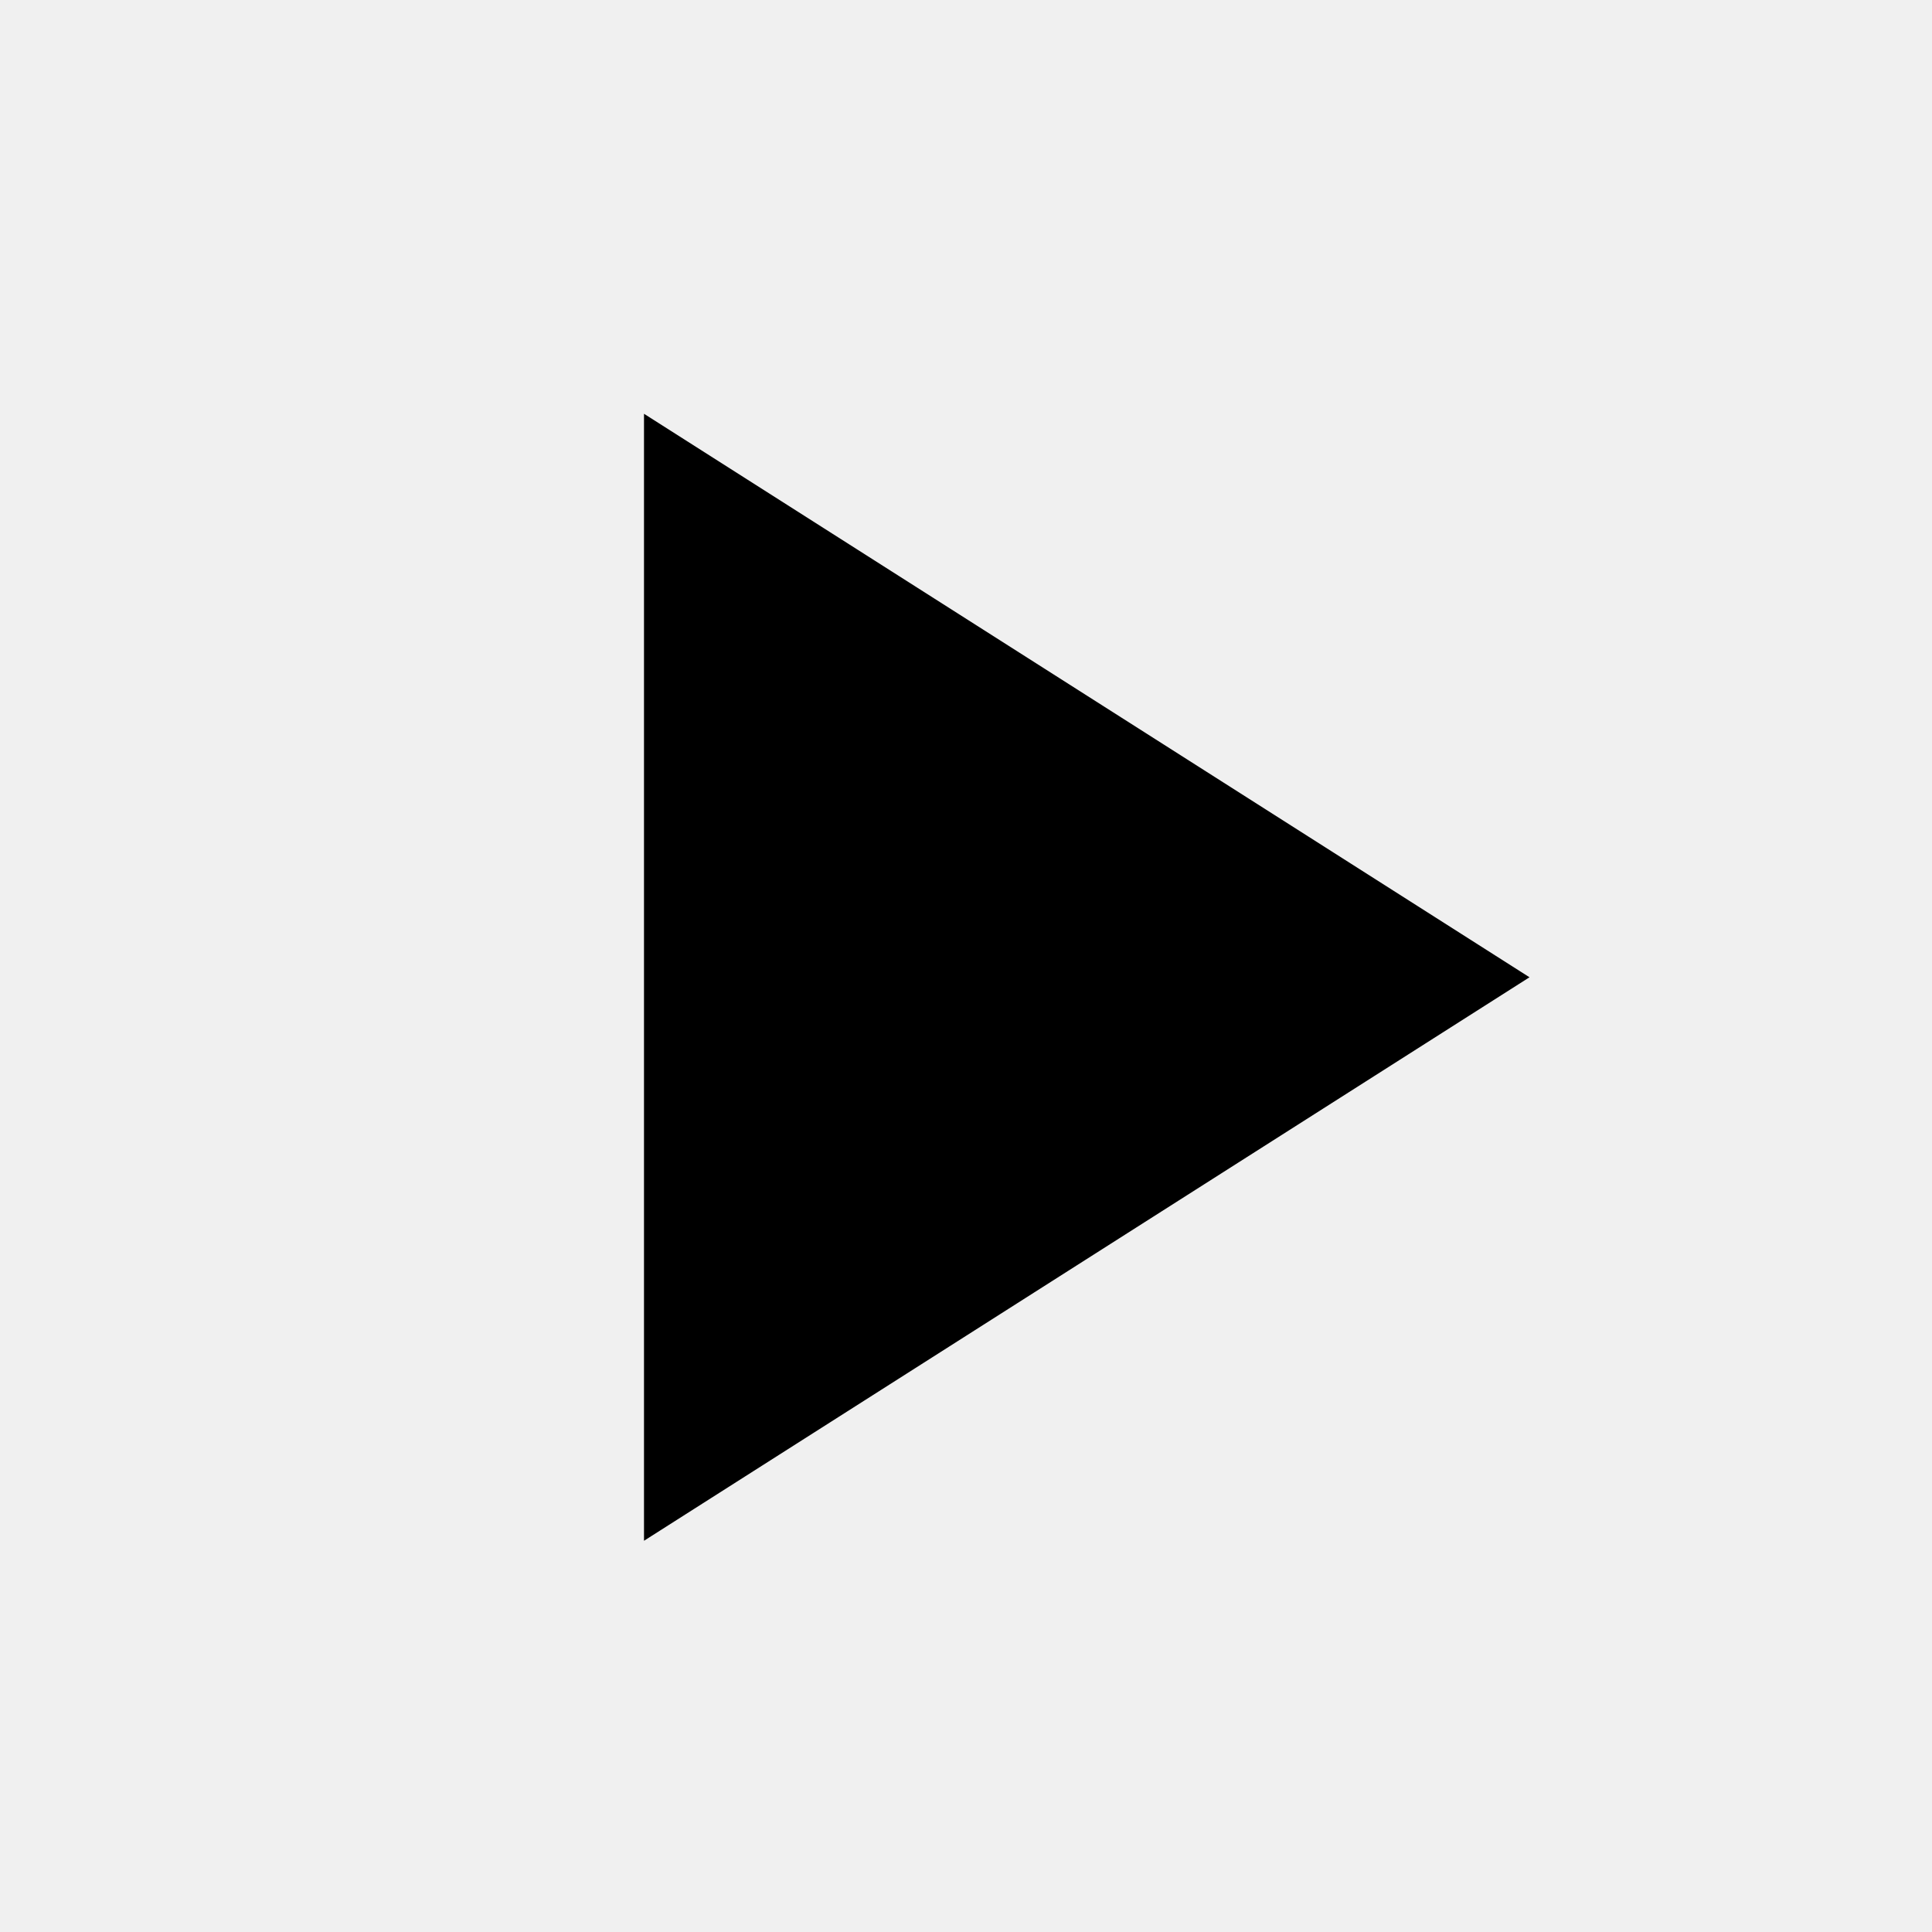
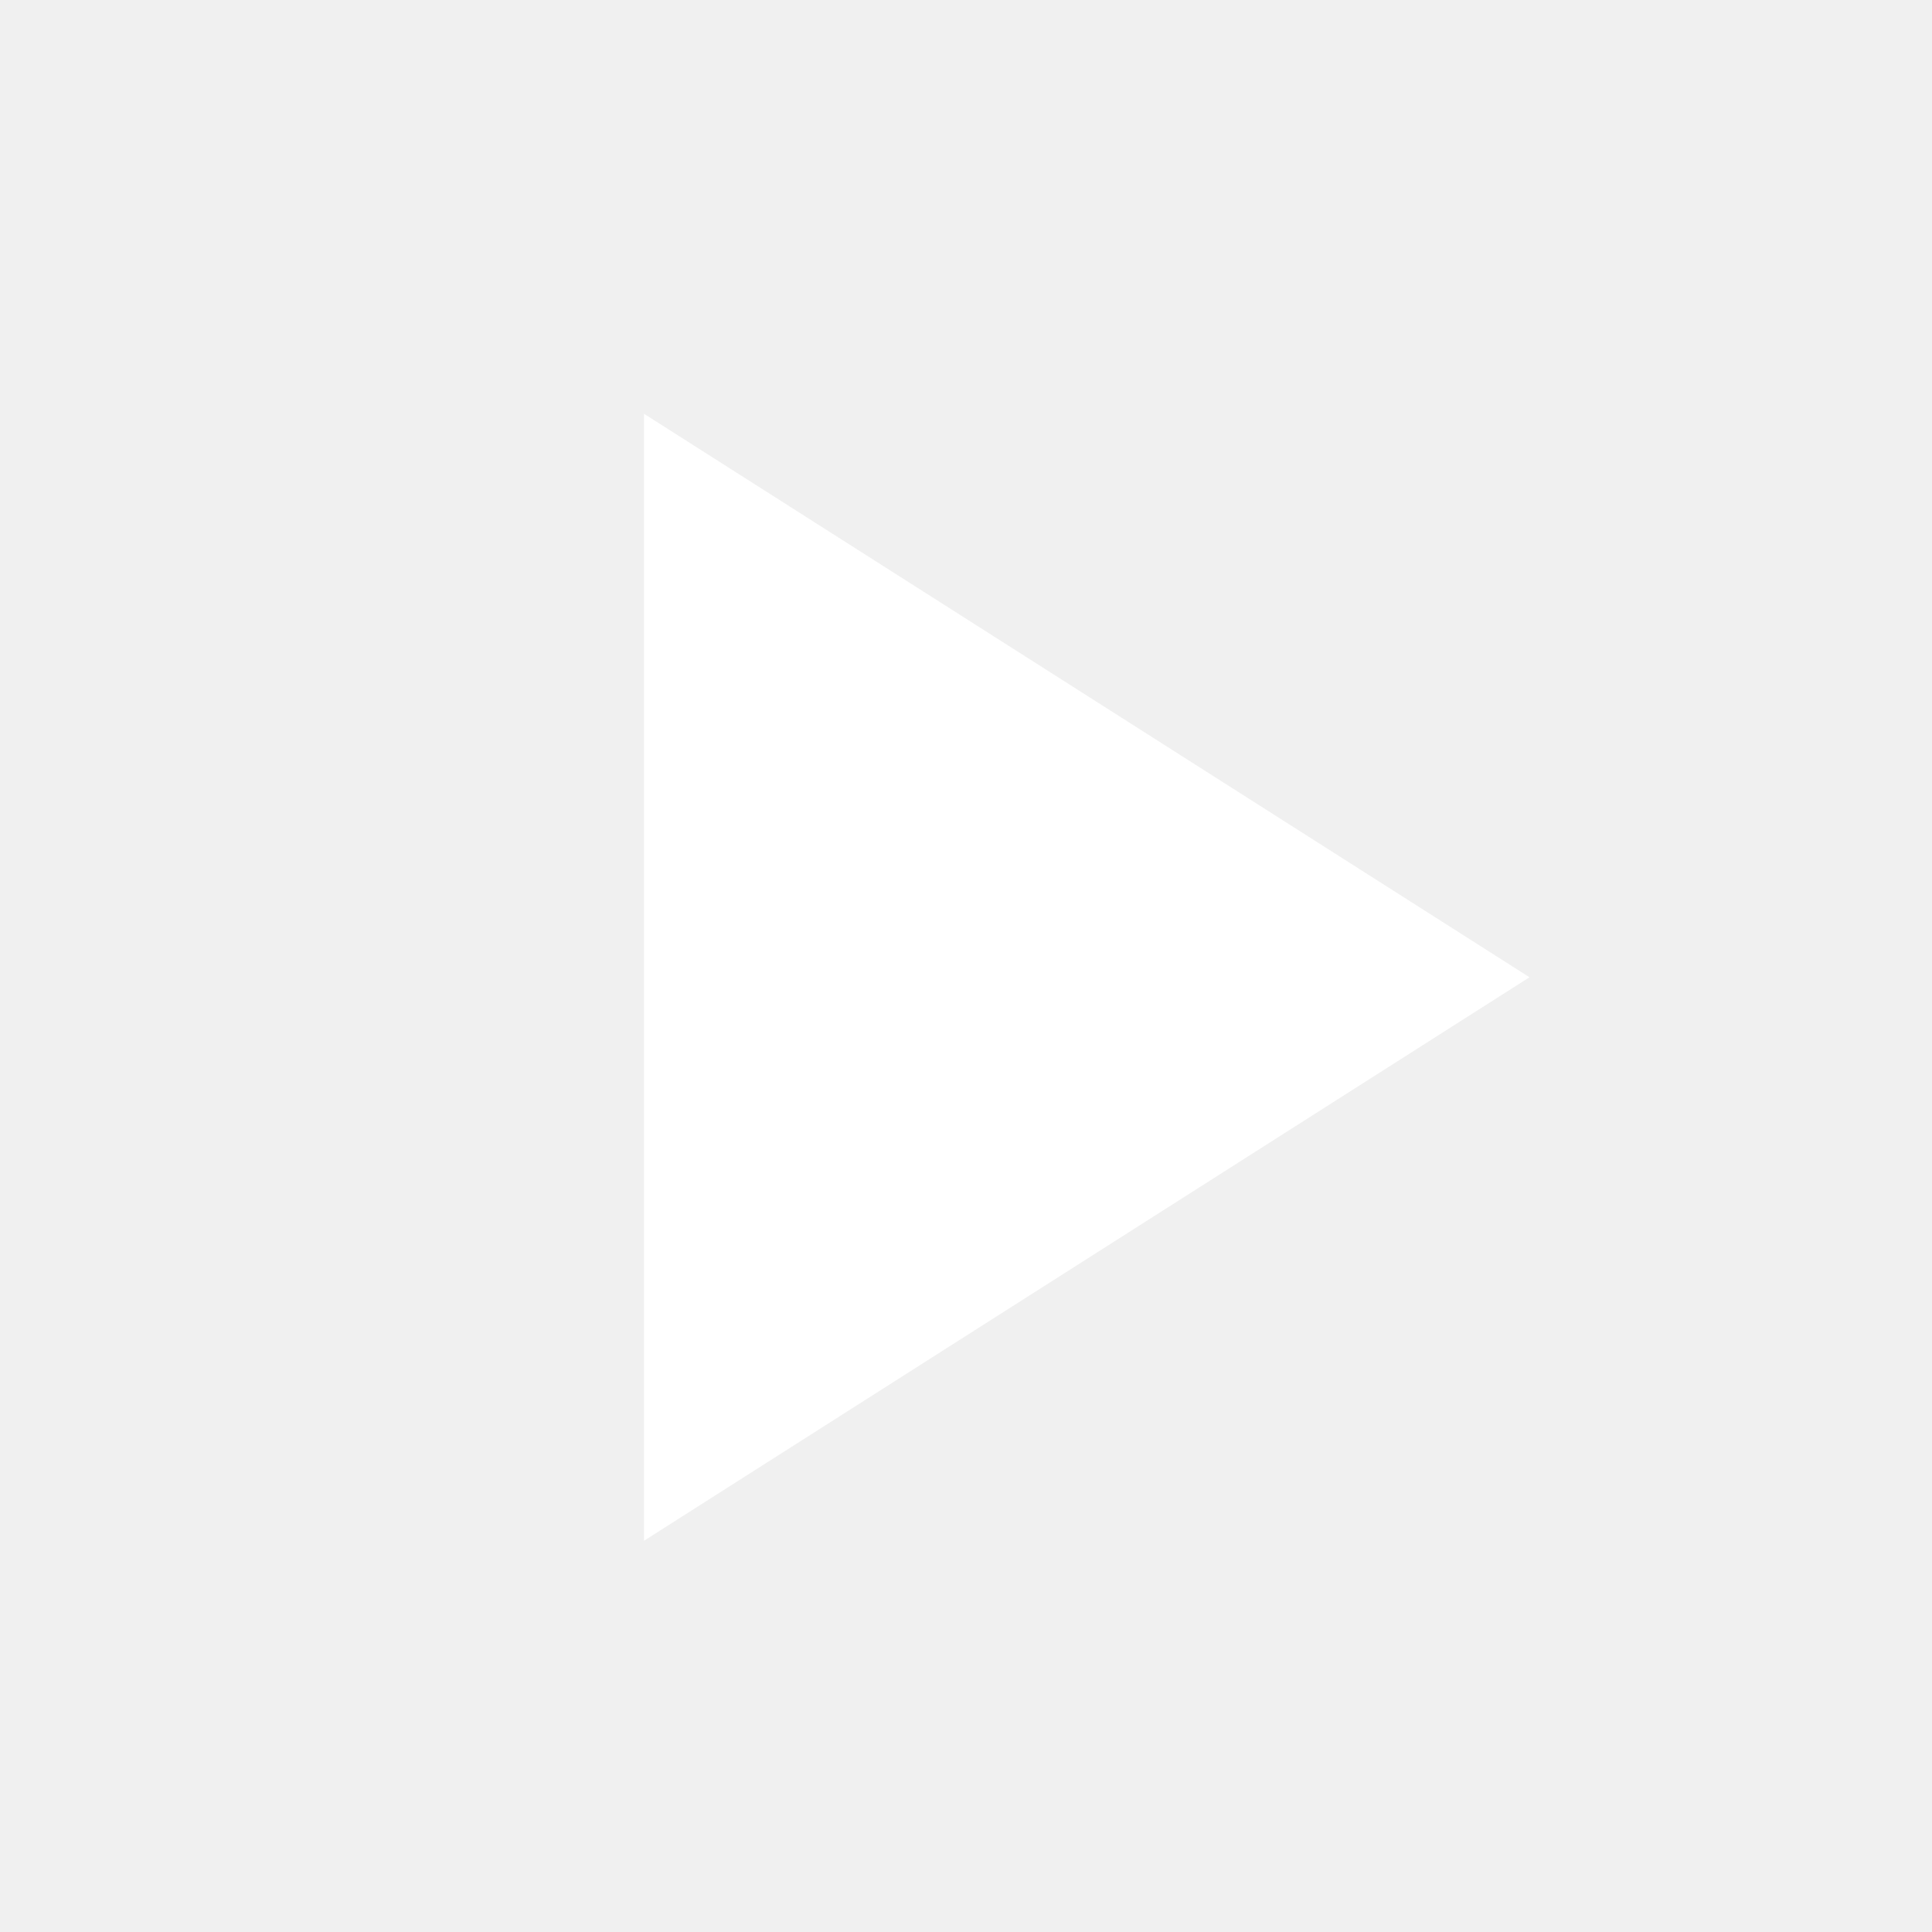
- <svg xmlns="http://www.w3.org/2000/svg" version="1.1" width="24" height="24" viewBox="0 0 24 24">
-   <path d="M8,5.14V19.14L19,12.14L8,5.14Z" />
+ <svg xmlns="http://www.w3.org/2000/svg" version="1.1" id="Layer_1" x="0px" y="0px" width="24px" height="24px" viewBox="0 0 24 24" enable-background="new 0 0 24 24" xml:space="preserve">
+   <path fill="#FFFFFF" d="M8,5.14v14l11-7L8,5.14z" />
</svg>
